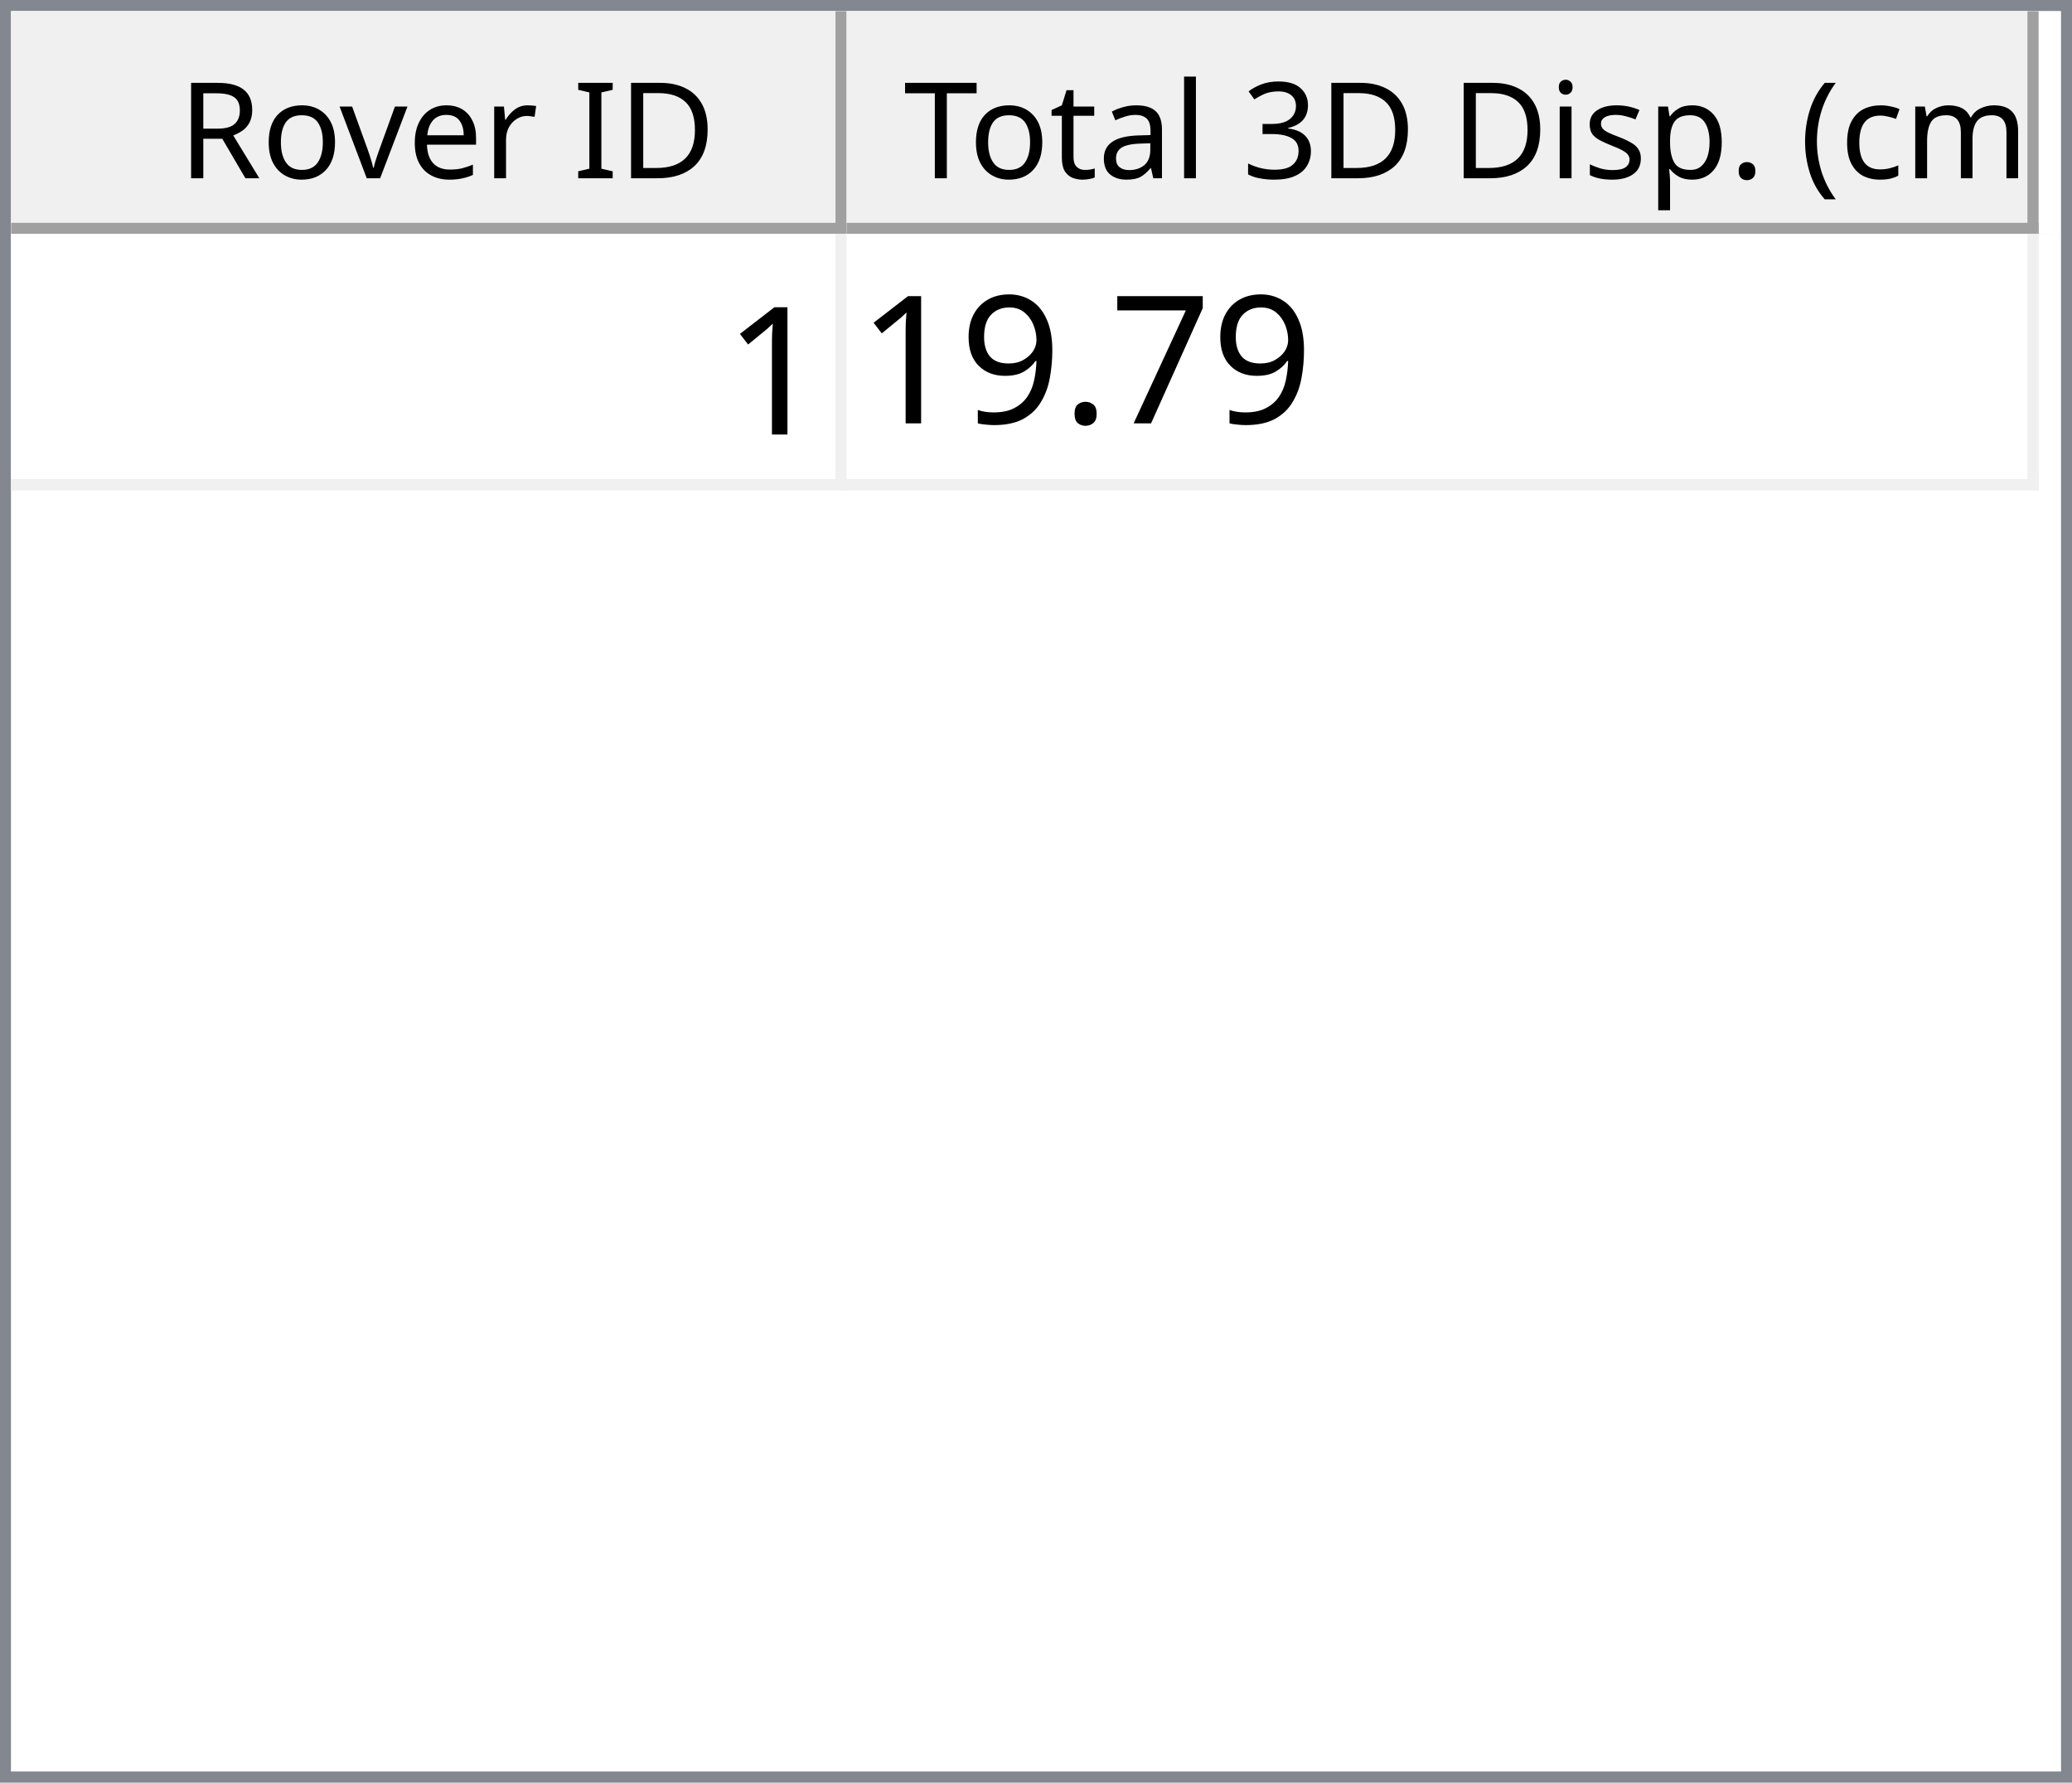
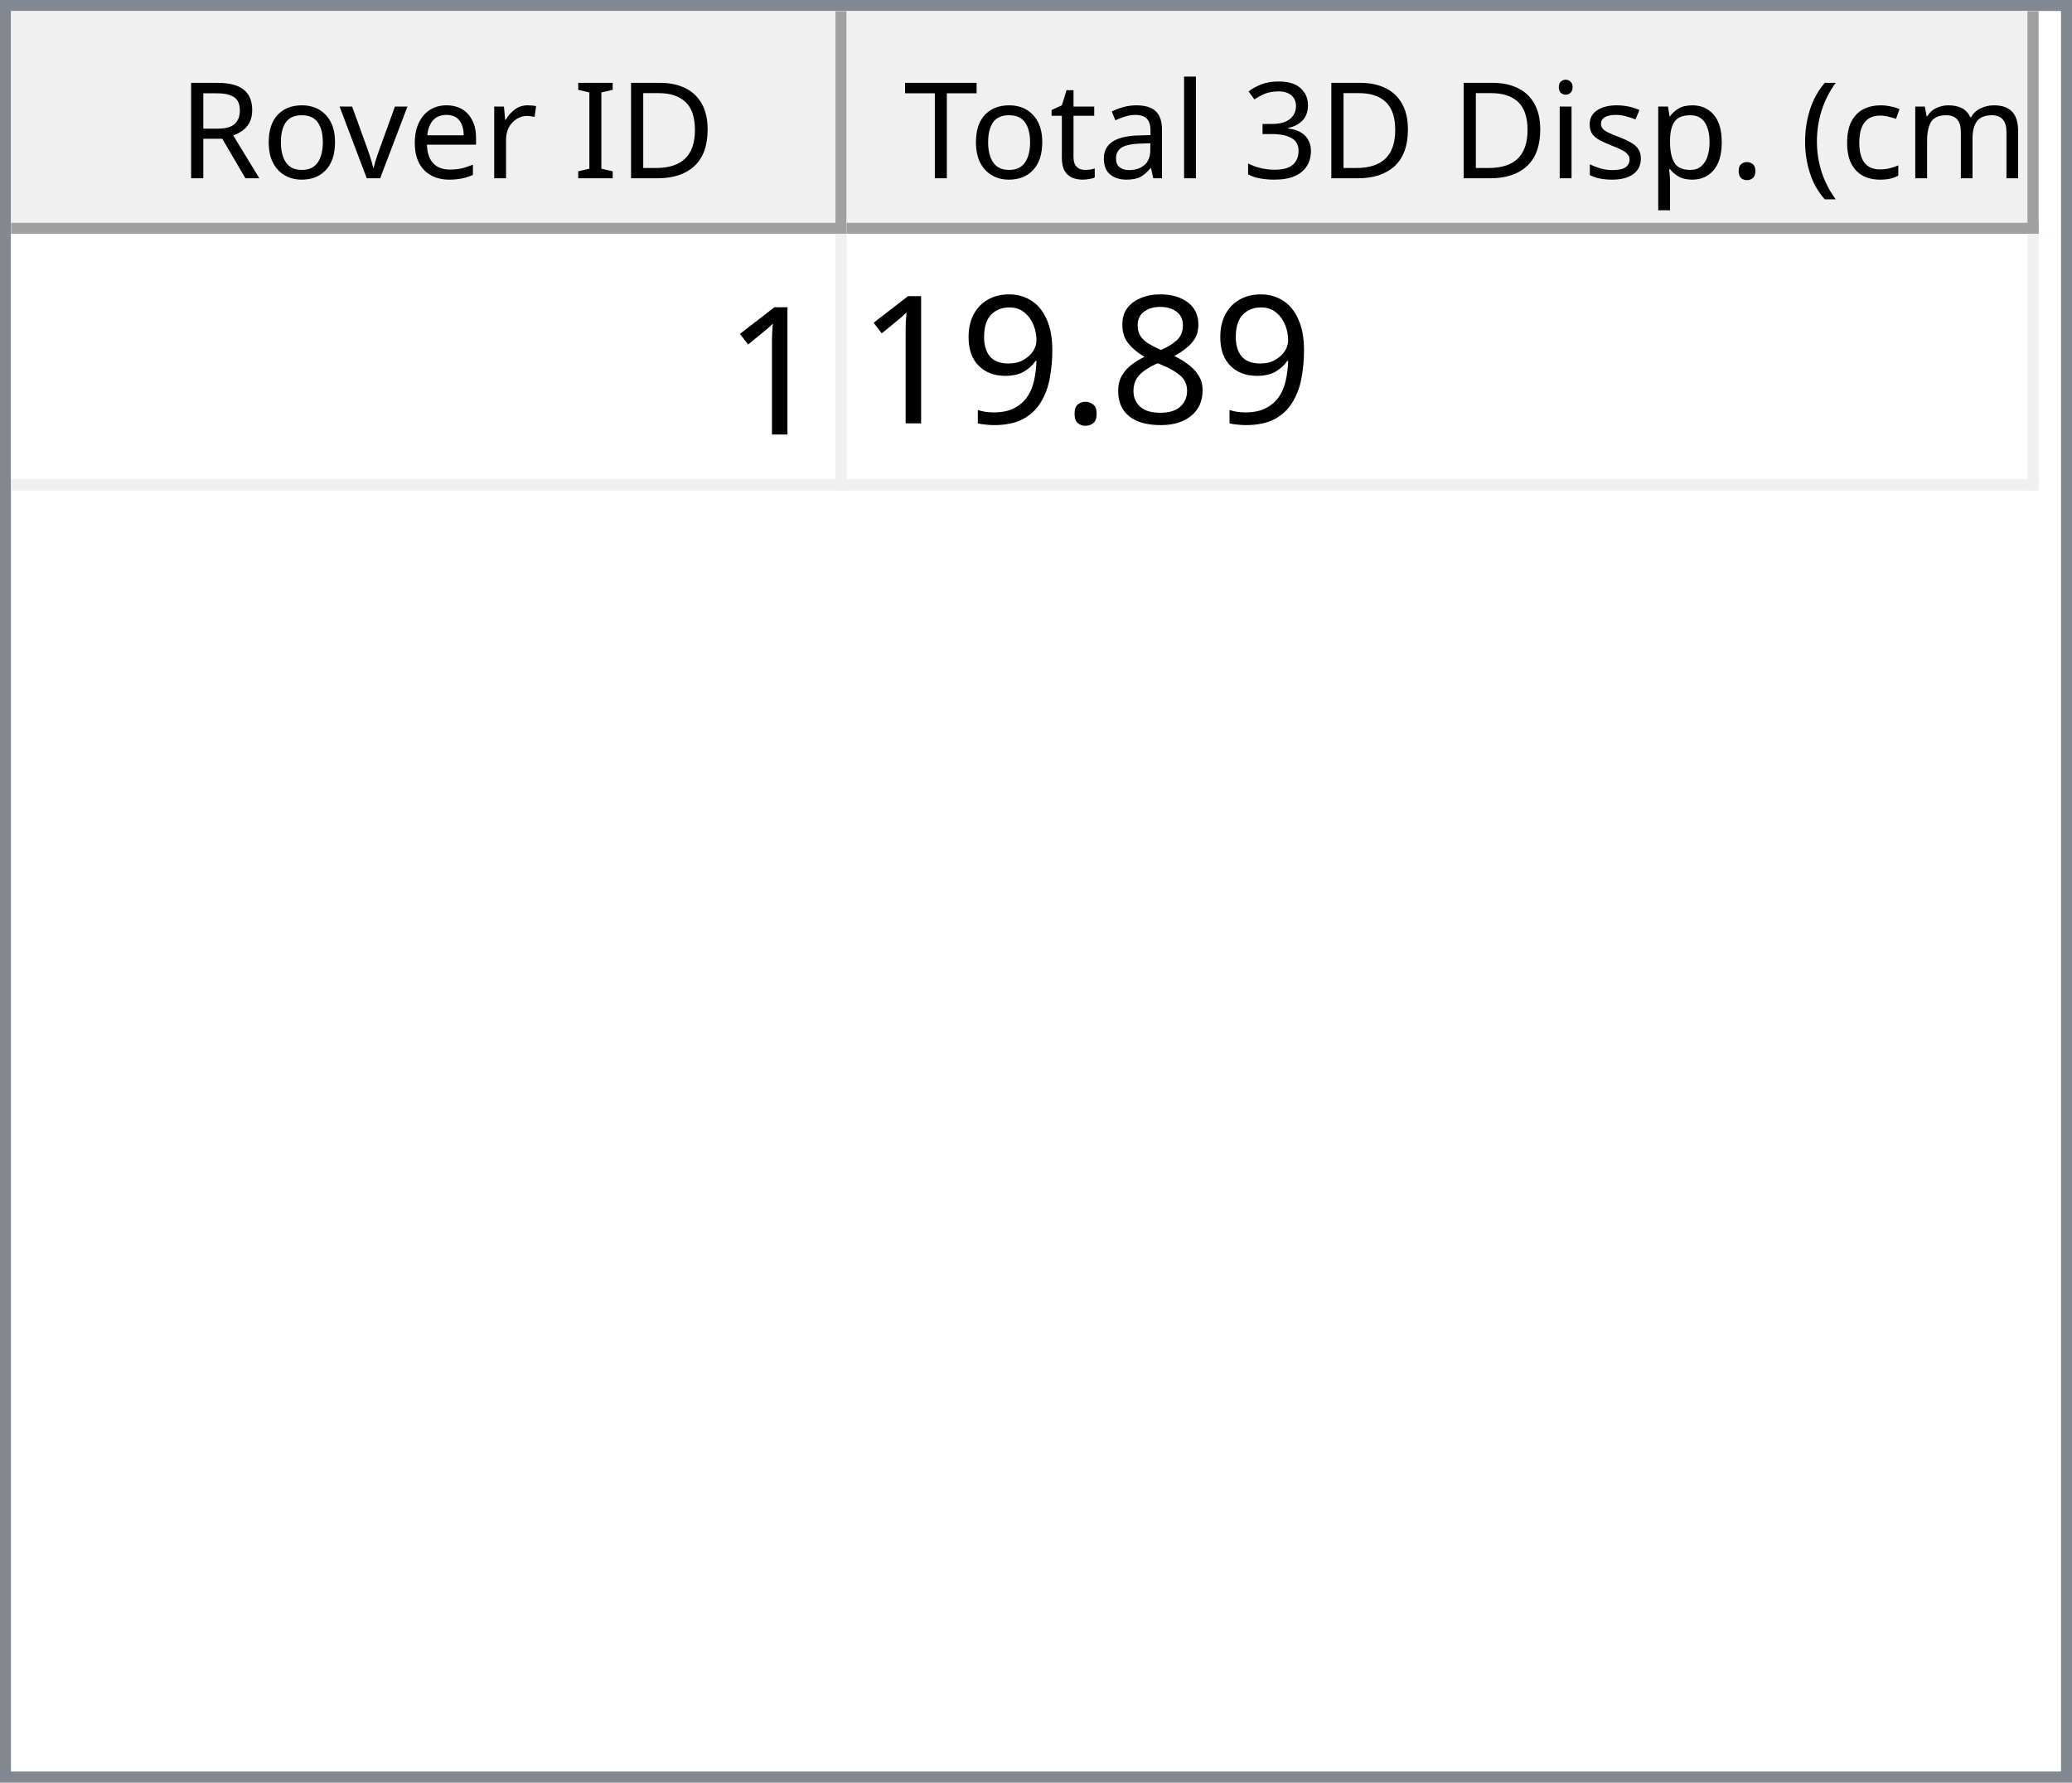
<svg xmlns="http://www.w3.org/2000/svg" style="fill-opacity:1; color-rendering:auto; color-interpolation:auto; text-rendering:auto; stroke:black; stroke-linecap:square; stroke-miterlimit:10; shape-rendering:auto; stroke-opacity:1; fill:black; stroke-dasharray:none; font-weight:normal; stroke-width:1; font-family:'Dialog'; font-style:normal; stroke-linejoin:miter; font-size:12px; stroke-dashoffset:0; image-rendering:auto;" width="186" height="160">
  <defs id="genericDefs" />
  <g>
    <defs id="defs1">
      <clipPath clipPathUnits="userSpaceOnUse" id="clipPath1">
        <path d="M0 0 L186 0 L186 160 L0 160 L0 0 Z" />
      </clipPath>
      <clipPath clipPathUnits="userSpaceOnUse" id="clipPath2">
        <path d="M0 0 L0 160 L186 160 L186 0 Z" />
      </clipPath>
      <clipPath clipPathUnits="userSpaceOnUse" id="clipPath3">
        <path d="M0 0 L0 20 L184 20 L184 0 Z" />
      </clipPath>
      <clipPath clipPathUnits="userSpaceOnUse" id="clipPath4">
        <path d="M0 0 L0 20 L75 20 L75 0 Z" />
      </clipPath>
      <clipPath clipPathUnits="userSpaceOnUse" id="clipPath5">
        <path d="M1 1 L1 19 L74 19 L74 1 Z" />
      </clipPath>
      <clipPath clipPathUnits="userSpaceOnUse" id="clipPath6">
        <path d="M0 0 L0 18 L73 18 L73 0 Z" />
      </clipPath>
      <clipPath clipPathUnits="userSpaceOnUse" id="clipPath7">
        <path d="M-0.5 -0.5 L-0.5 19.5 L74.5 19.5 L74.5 -0.5 Z" />
      </clipPath>
      <clipPath clipPathUnits="userSpaceOnUse" id="clipPath8">
        <path d="M0 0 L0 20 L107 20 L107 0 Z" />
      </clipPath>
      <clipPath clipPathUnits="userSpaceOnUse" id="clipPath9">
        <path d="M1 1 L1 19 L106 19 L106 1 Z" />
      </clipPath>
      <clipPath clipPathUnits="userSpaceOnUse" id="clipPath10">
        <path d="M0 0 L0 18 L105 18 L105 0 Z" />
      </clipPath>
      <clipPath clipPathUnits="userSpaceOnUse" id="clipPath11">
        <path d="M-0.5 -0.5 L-0.5 19.5 L106.5 19.5 L106.5 -0.5 Z" />
      </clipPath>
      <clipPath clipPathUnits="userSpaceOnUse" id="clipPath12">
        <path d="M0 0 L0 138 L184 138 L184 0 Z" />
      </clipPath>
      <clipPath clipPathUnits="userSpaceOnUse" id="clipPath13">
        <path d="M0 0 L0 23 L182 23 L182 0 Z" />
      </clipPath>
      <clipPath clipPathUnits="userSpaceOnUse" id="clipPath14">
        <path d="M-0.5 -0.5 L-0.5 22.5 L181.5 22.5 L181.5 -0.5 Z" />
      </clipPath>
      <clipPath clipPathUnits="userSpaceOnUse" id="clipPath15">
        <path d="M0 0 L0 22 L74 22 L74 0 Z" />
      </clipPath>
      <clipPath clipPathUnits="userSpaceOnUse" id="clipPath16">
        <path d="M0 0 L0 22 L106 22 L106 0 Z" />
      </clipPath>
      <font horiz-adv-x="64.551" id="font1">
        <font-face ascent="107.91" descent="25.098" units-per-em="100" style="font-style:normal; font-family:Segoe UI; font-weight:normal;" />
        <missing-glyph horiz-adv-x="64.551" d="M8.109 0 L8.109 68.266 L56.453 68.266 L56.453 0 L8.109 0 ZM15.328 7.234 L49.219 7.234 L49.219 61.031 L15.328 61.031 L15.328 7.234 Z" />
        <glyph unicode="D" horiz-adv-x="70.117" d="M9.188 0 L9.188 70.016 L28.516 70.016 Q65.531 70.016 65.531 35.891 Q65.531 19.672 55.25 9.836 Q44.969 0 27.734 0 L9.188 0 ZM17.391 62.594 L17.391 7.422 L27.828 7.422 Q41.609 7.422 49.273 14.797 Q56.938 22.172 56.938 35.688 Q56.938 62.594 28.328 62.594 L17.391 62.594 Z" />
        <glyph unicode="I" horiz-adv-x="26.611" d="M17.391 0 L9.188 0 L9.188 70.016 L17.391 70.016 L17.391 0 Z" />
        <glyph unicode=" " horiz-adv-x="27.393" d="" />
        <glyph unicode="r" horiz-adv-x="34.766" d="M34.188 41.891 Q32.078 43.5 28.125 43.5 Q23 43.5 19.555 38.672 Q16.109 33.844 16.109 25.484 L16.109 0 L8.109 0 L8.109 50 L16.109 50 L16.109 39.703 L16.312 39.703 Q18.016 44.969 21.531 47.922 Q25.047 50.875 29.391 50.875 Q32.516 50.875 34.188 50.203 L34.188 41.891 Z" />
        <glyph unicode="e" horiz-adv-x="52.295" d="M48.297 23 L12.984 23 Q13.188 14.656 17.484 10.109 Q21.781 5.562 29.297 5.562 Q37.75 5.562 44.828 11.141 L44.828 3.609 Q38.234 -1.172 27.391 -1.172 Q16.797 -1.172 10.742 5.641 Q4.688 12.453 4.688 24.812 Q4.688 36.469 11.305 43.82 Q17.922 51.172 27.734 51.172 Q37.547 51.172 42.922 44.828 Q48.297 38.484 48.297 27.203 L48.297 23 ZM40.094 29.781 Q40.047 36.719 36.75 40.578 Q33.453 44.438 27.594 44.438 Q21.922 44.438 17.969 40.383 Q14.016 36.328 13.094 29.781 L40.094 29.781 Z" />
        <glyph unicode="v" horiz-adv-x="47.9" d="M47.406 50 L27.484 0 L19.625 0 L0.688 50 L9.469 50 L22.172 13.672 Q23.578 9.672 23.922 6.688 L24.125 6.688 Q24.609 10.453 25.688 13.484 L38.969 50 L47.406 50 Z" />
        <glyph unicode="o" horiz-adv-x="58.594" d="M29 -1.172 Q17.922 -1.172 11.305 5.836 Q4.688 12.844 4.688 24.422 Q4.688 37.016 11.57 44.094 Q18.453 51.172 30.172 51.172 Q41.359 51.172 47.633 44.289 Q53.906 37.406 53.906 25.203 Q53.906 13.234 47.141 6.031 Q40.375 -1.172 29 -1.172 ZM29.594 44.438 Q21.875 44.438 17.383 39.188 Q12.891 33.938 12.891 24.703 Q12.891 15.828 17.43 10.695 Q21.969 5.562 29.594 5.562 Q37.359 5.562 41.531 10.594 Q45.703 15.625 45.703 24.906 Q45.703 34.281 41.531 39.359 Q37.359 44.438 29.594 44.438 Z" />
        <glyph unicode="R" horiz-adv-x="59.814" d="M59.375 0 L49.609 0 L37.891 19.625 Q36.281 22.359 34.766 24.289 Q33.25 26.219 31.664 27.438 Q30.078 28.656 28.25 29.219 Q26.422 29.781 24.125 29.781 L17.391 29.781 L17.391 0 L9.188 0 L9.188 70.016 L30.078 70.016 Q34.672 70.016 38.555 68.867 Q42.438 67.719 45.289 65.375 Q48.141 63.031 49.758 59.547 Q51.375 56.062 51.375 51.375 Q51.375 47.703 50.273 44.656 Q49.172 41.609 47.148 39.211 Q45.125 36.812 42.266 35.133 Q39.406 33.453 35.844 32.516 L35.844 32.328 Q37.594 31.547 38.891 30.547 Q40.188 29.547 41.359 28.18 Q42.531 26.812 43.68 25.078 Q44.828 23.344 46.234 21.047 L59.375 0 ZM17.391 62.594 L17.391 37.203 L28.516 37.203 Q31.594 37.203 34.203 38.133 Q36.812 39.062 38.719 40.797 Q40.625 42.531 41.703 45.047 Q42.781 47.562 42.781 50.688 Q42.781 56.297 39.141 59.445 Q35.5 62.594 28.609 62.594 L17.391 62.594 Z" />
        <glyph unicode=")" horiz-adv-x="30.176" d="M8.297 -15.922 L1.172 -15.922 Q16.406 2.344 16.406 26.812 Q16.406 51.469 1.078 70.016 L8.297 70.016 Q23.531 52.156 23.531 26.703 Q23.531 1.375 8.297 -15.922 Z" />
        <glyph unicode="m" horiz-adv-x="86.133" d="M79.109 0 L71.094 0 L71.094 28.719 Q71.094 37.016 68.531 40.727 Q65.969 44.438 59.906 44.438 Q54.781 44.438 51.195 39.75 Q47.609 35.062 47.609 28.516 L47.609 0 L39.594 0 L39.594 29.688 Q39.594 44.438 28.219 44.438 Q22.953 44.438 19.531 40.016 Q16.109 35.594 16.109 28.516 L16.109 0 L8.109 0 L8.109 50 L16.109 50 L16.109 42.094 L16.312 42.094 Q21.625 51.172 31.844 51.172 Q36.969 51.172 40.773 48.312 Q44.578 45.453 46 40.828 Q51.562 51.172 62.594 51.172 Q79.109 51.172 79.109 30.812 L79.109 0 Z" />
        <glyph unicode="c" horiz-adv-x="46.191" d="M42.188 2.297 Q36.422 -1.172 28.516 -1.172 Q17.828 -1.172 11.258 5.789 Q4.688 12.75 4.688 23.828 Q4.688 36.188 11.766 43.68 Q18.844 51.172 30.672 51.172 Q37.25 51.172 42.281 48.734 L42.281 40.531 Q36.719 44.438 30.375 44.438 Q22.703 44.438 17.797 38.945 Q12.891 33.453 12.891 24.516 Q12.891 15.719 17.508 10.641 Q22.125 5.562 29.891 5.562 Q36.422 5.562 42.188 9.906 L42.188 2.297 Z" />
        <glyph unicode="(" horiz-adv-x="30.176" d="M29.109 -15.922 L21.969 -15.922 Q6.844 1.375 6.844 26.703 Q6.844 52.156 21.969 70.016 L29.203 70.016 Q13.875 51.469 13.875 26.812 Q13.875 2.344 29.109 -15.922 Z" />
        <glyph unicode="." horiz-adv-x="21.68" d="M10.891 -1.078 Q8.641 -1.078 7.055 0.539 Q5.469 2.156 5.469 4.391 Q5.469 6.641 7.055 8.273 Q8.641 9.906 10.891 9.906 Q13.188 9.906 14.797 8.273 Q16.406 6.641 16.406 4.391 Q16.406 2.156 14.797 0.539 Q13.188 -1.078 10.891 -1.078 Z" />
        <glyph unicode="p" horiz-adv-x="58.789" d="M16.312 7.234 L16.109 7.234 L16.109 -23 L8.109 -23 L8.109 50 L16.109 50 L16.109 41.219 L16.312 41.219 Q22.219 51.172 33.594 51.172 Q43.266 51.172 48.688 44.461 Q54.109 37.75 54.109 26.469 Q54.109 13.922 48 6.375 Q41.891 -1.172 31.297 -1.172 Q21.578 -1.172 16.312 7.234 ZM16.109 27.391 L16.109 20.406 Q16.109 14.203 20.141 9.883 Q24.172 5.562 30.375 5.562 Q37.641 5.562 41.773 11.133 Q45.906 16.703 45.906 26.609 Q45.906 34.969 42.047 39.703 Q38.188 44.438 31.594 44.438 Q24.609 44.438 20.359 39.578 Q16.109 34.719 16.109 27.391 Z" />
        <glyph unicode="s" horiz-adv-x="42.432" d="M5.078 1.812 L5.078 10.406 Q11.625 5.562 19.484 5.562 Q30.031 5.562 30.031 12.594 Q30.031 14.594 29.125 15.992 Q28.219 17.391 26.68 18.461 Q25.141 19.531 23.07 20.383 Q21 21.234 18.609 22.172 Q15.281 23.484 12.766 24.828 Q10.25 26.172 8.57 27.859 Q6.891 29.547 6.031 31.695 Q5.172 33.844 5.172 36.719 Q5.172 40.234 6.789 42.945 Q8.406 45.656 11.086 47.484 Q13.766 49.312 17.211 50.242 Q20.656 51.172 24.312 51.172 Q30.812 51.172 35.938 48.922 L35.938 40.828 Q30.422 44.438 23.25 44.438 Q21 44.438 19.195 43.922 Q17.391 43.406 16.094 42.477 Q14.797 41.547 14.086 40.258 Q13.375 38.969 13.375 37.406 Q13.375 35.453 14.086 34.133 Q14.797 32.812 16.164 31.789 Q17.531 30.766 19.484 29.938 Q21.438 29.109 23.922 28.125 Q27.25 26.859 29.883 25.516 Q32.516 24.172 34.375 22.484 Q36.234 20.797 37.234 18.602 Q38.234 16.406 38.234 13.375 Q38.234 9.672 36.602 6.938 Q34.969 4.203 32.234 2.398 Q29.5 0.594 25.93 -0.289 Q22.359 -1.172 18.453 -1.172 Q10.75 -1.172 5.078 1.812 Z" />
        <glyph unicode="i" horiz-adv-x="24.219" d="M12.203 62.703 Q10.062 62.703 8.547 64.164 Q7.031 65.625 7.031 67.875 Q7.031 70.125 8.547 71.609 Q10.062 73.094 12.203 73.094 Q14.406 73.094 15.945 71.609 Q17.484 70.125 17.484 67.875 Q17.484 65.719 15.945 64.211 Q14.406 62.703 12.203 62.703 ZM16.109 0 L8.109 0 L8.109 50 L16.109 50 L16.109 0 Z" />
        <glyph unicode="3" horiz-adv-x="53.906" d="M46.531 19.828 Q46.531 15.094 44.75 11.211 Q42.969 7.328 39.719 4.57 Q36.469 1.812 31.93 0.297 Q27.391 -1.219 21.922 -1.219 Q11.922 -1.219 6 2.594 L6 11.188 Q13.094 5.609 22.219 5.609 Q25.875 5.609 28.828 6.539 Q31.781 7.469 33.906 9.227 Q36.031 10.984 37.18 13.477 Q38.328 15.969 38.328 19.094 Q38.328 32.812 18.797 32.812 L12.984 32.812 L12.984 39.594 L18.5 39.594 Q35.797 39.594 35.797 52.484 Q35.797 64.406 22.609 64.406 Q15.188 64.406 8.688 59.422 L8.688 67.188 Q15.375 71.188 24.609 71.188 Q29 71.188 32.57 69.969 Q36.141 68.75 38.68 66.555 Q41.219 64.359 42.609 61.281 Q44 58.203 44 54.5 Q44 40.672 30.031 36.719 L30.031 36.531 Q33.594 36.141 36.625 34.797 Q39.656 33.453 41.852 31.305 Q44.047 29.156 45.289 26.25 Q46.531 23.344 46.531 19.828 Z" />
        <glyph unicode="l" horiz-adv-x="24.219" d="M16.109 0 L8.109 0 L8.109 74.031 L16.109 74.031 L16.109 0 Z" />
        <glyph unicode="a" horiz-adv-x="50.879" d="M43.891 0 L35.891 0 L35.891 7.812 L35.688 7.812 Q30.469 -1.172 20.312 -1.172 Q12.844 -1.172 8.617 2.781 Q4.391 6.734 4.391 13.281 Q4.391 27.297 20.906 29.594 L35.891 31.688 Q35.891 44.438 25.594 44.438 Q16.547 44.438 9.281 38.281 L9.281 46.484 Q16.656 51.172 26.266 51.172 Q43.891 51.172 43.891 32.516 L43.891 0 ZM35.891 25.297 L23.828 23.641 Q18.266 22.859 15.43 20.875 Q12.594 18.891 12.594 13.875 Q12.594 10.203 15.211 7.883 Q17.828 5.562 22.172 5.562 Q28.125 5.562 32.008 9.742 Q35.891 13.922 35.891 20.312 L35.891 25.297 Z" />
        <glyph unicode="t" horiz-adv-x="33.887" d="M31.297 0.484 Q28.469 -1.078 23.828 -1.078 Q10.688 -1.078 10.688 13.578 L10.688 43.172 L2.094 43.172 L2.094 50 L10.688 50 L10.688 62.203 L18.703 64.797 L18.703 50 L31.297 50 L31.297 43.172 L18.703 43.172 L18.703 14.984 Q18.703 9.969 20.414 7.82 Q22.125 5.672 26.078 5.672 Q29.109 5.672 31.297 7.328 L31.297 0.484 Z" />
        <glyph unicode="T" horiz-adv-x="52.393" d="M50.594 62.594 L30.375 62.594 L30.375 0 L22.172 0 L22.172 62.594 L2 62.594 L2 70.016 L50.594 70.016 L50.594 62.594 Z" />
      </font>
      <font horiz-adv-x="75.0" id="font2">
        <font-face ascent="100.537" descent="21.973" units-per-em="100" style="font-style:normal; font-family:sans-serif; font-weight:normal;" />
        <missing-glyph horiz-adv-x="75.0" d="M12.5 0 L12.5 62.5 L62.5 62.5 L62.5 0 L12.5 0 ZM14.062 1.562 L60.938 1.562 L60.938 60.938 L14.062 60.938 L14.062 1.562 Z" />
        <glyph unicode="1" horiz-adv-x="55.615" d="M37.25 0 L28.469 0 L28.469 56 Q25.297 52.984 20.141 49.953 Q14.984 46.922 10.891 45.406 L10.891 53.906 Q18.266 57.375 23.781 62.305 Q29.297 67.234 31.594 71.875 L37.25 71.875 L37.25 0 Z" />
-         <glyph unicode="7" horiz-adv-x="55.615" d="M4.734 62.203 L4.734 70.656 L51.078 70.656 L51.078 63.812 Q44.234 56.547 37.523 44.484 Q30.812 32.422 27.156 19.672 Q24.516 10.688 23.781 0 L14.75 0 Q14.891 8.453 18.062 20.414 Q21.234 32.375 27.172 43.484 Q33.109 54.594 39.797 62.203 L4.734 62.203 Z" />
+         <glyph unicode="8" horiz-adv-x="55.615" d="M17.672 38.812 Q12.203 40.828 9.57 44.539 Q6.938 48.25 6.938 53.422 Q6.938 61.234 12.555 66.555 Q18.172 71.875 27.484 71.875 Q36.859 71.875 42.578 66.43 Q48.297 60.984 48.297 53.172 Q48.297 48.188 45.68 44.508 Q43.062 40.828 37.75 38.812 Q44.344 36.672 47.781 31.883 Q51.219 27.094 51.219 20.453 Q51.219 11.281 44.727 5.031 Q38.234 -1.219 27.641 -1.219 Q17.047 -1.219 10.547 5.055 Q4.047 11.328 4.047 20.703 Q4.047 27.688 7.594 32.398 Q11.141 37.109 17.672 38.812 ZM15.922 53.719 Q15.922 48.641 19.195 45.414 Q22.469 42.188 27.688 42.188 Q32.766 42.188 36.016 45.383 Q39.266 48.578 39.266 53.219 Q39.266 58.062 35.914 61.359 Q32.562 64.656 27.594 64.656 Q22.562 64.656 19.242 61.43 Q15.922 58.203 15.922 53.719 ZM13.094 20.656 Q13.094 16.891 14.875 13.375 Q16.656 9.859 20.172 7.93 Q23.688 6 27.734 6 Q34.031 6 38.133 10.055 Q42.234 14.109 42.234 20.359 Q42.234 26.703 38.016 30.859 Q33.797 35.016 27.438 35.016 Q21.234 35.016 17.164 30.914 Q13.094 26.812 13.094 20.656 Z" />
        <glyph unicode="." horiz-adv-x="27.783" d="M9.078 0 L9.078 10.016 L19.094 10.016 L19.094 0 L9.078 0 Z" />
        <glyph unicode="9" horiz-adv-x="55.615" d="M5.469 16.547 L13.922 17.328 Q14.984 11.375 18.016 8.688 Q21.047 6 25.781 6 Q29.828 6 32.883 7.859 Q35.938 9.719 37.891 12.82 Q39.844 15.922 41.164 21.195 Q42.484 26.469 42.484 31.938 Q42.484 32.516 42.438 33.688 Q39.797 29.5 35.234 26.883 Q30.672 24.266 25.344 24.266 Q16.453 24.266 10.305 30.711 Q4.156 37.156 4.156 47.703 Q4.156 58.594 10.578 65.234 Q17 71.875 26.656 71.875 Q33.641 71.875 39.43 68.117 Q45.219 64.359 48.219 57.398 Q51.219 50.438 51.219 37.25 Q51.219 23.531 48.242 15.406 Q45.266 7.281 39.383 3.031 Q33.5 -1.219 25.594 -1.219 Q17.188 -1.219 11.867 3.445 Q6.547 8.109 5.469 16.547 ZM41.453 48.141 Q41.453 55.719 37.43 60.156 Q33.406 64.594 27.734 64.594 Q21.875 64.594 17.531 59.812 Q13.188 55.031 13.188 47.406 Q13.188 40.578 17.312 36.305 Q21.438 32.031 27.484 32.031 Q33.594 32.031 37.523 36.305 Q41.453 40.578 41.453 48.141 Z" />
      </font>
    </defs>
    <g style="fill:white; stroke:white;">
      <rect x="0" y="0" width="186" style="clip-path:url(#clipPath1); stroke:none;" height="160" />
    </g>
    <g style="fill:white; text-rendering:optimizeSpeed; color-rendering:optimizeSpeed; image-rendering:optimizeSpeed; shape-rendering:crispEdges; stroke:white; color-interpolation:sRGB;">
      <rect x="0" width="186" height="160" y="0" style="stroke:none;" />
      <path style="stroke:none;" d="M0 160 L186 160 L186 0 L0 0 Z" />
    </g>
    <g style="fill:rgb(240,240,240); font-family:'Segoe UI'; stroke:rgb(240,240,240);">
      <rect x="0" y="0" width="186" style="clip-path:url(#clipPath2); stroke:none;" height="160" />
    </g>
    <g style="fill:rgb(130,135,144); font-family:'Segoe UI'; stroke:rgb(130,135,144);">
      <path d="M0 0 L186 0 L186 160 L0 160 L0 0 ZM1 1 L185 1 L185 159 L1 159 L1 1 Z" style="fill-rule:evenodd; clip-path:url(#clipPath2); stroke:none;" />
    </g>
    <g style="fill:white; font-family:'Segoe UI'; stroke:white;" transform="translate(1,1)">
      <rect x="0" y="0" width="184" style="clip-path:url(#clipPath3); stroke:none;" height="20" />
    </g>
    <g style="fill:rgb(240,240,240); font-family:'Segoe UI'; stroke:rgb(240,240,240);" transform="translate(1,1)">
      <rect x="0" y="0" width="75" style="clip-path:url(#clipPath4); stroke:none;" height="20" />
    </g>
    <g style="font-family:'Segoe UI';" transform="translate(2,2)">
      <text x="14" xml:space="preserve" y="14" style="clip-path:url(#clipPath6); stroke:none;">Rover ID</text>
    </g>
    <g style="fill:rgb(160,160,160); font-family:'Segoe UI'; stroke:rgb(160,160,160); stroke-linejoin:bevel;" transform="translate(1.5,1.5)">
      <line x1="74" x2="74" y1="0" style="fill:none; clip-path:url(#clipPath7);" y2="19" />
    </g>
    <g style="fill:rgb(160,160,160); font-family:'Segoe UI'; stroke:rgb(160,160,160); stroke-linejoin:bevel;" transform="matrix(1,0,0,1,1,1) translate(0.5,0.5)">
      <line x1="0" x2="74" y1="19" style="fill:none; clip-path:url(#clipPath7);" y2="19" />
    </g>
    <g style="fill:rgb(240,240,240); font-family:'Segoe UI'; stroke:rgb(240,240,240);" transform="translate(76,1)">
      <rect x="0" y="0" width="107" style="clip-path:url(#clipPath8); stroke:none;" height="20" />
    </g>
    <g style="font-family:'Segoe UI';" transform="translate(77,2)">
      <text x="1" xml:space="preserve" y="14" style="clip-path:url(#clipPath10); stroke:none;"> Total 3D Disp. (cm)</text>
    </g>
    <g style="fill:rgb(160,160,160); font-family:'Segoe UI'; stroke:rgb(160,160,160); stroke-linejoin:bevel;" transform="translate(76.5,1.5)">
      <line x1="106" x2="106" y1="0" style="fill:none; clip-path:url(#clipPath11);" y2="19" />
    </g>
    <g style="fill:rgb(160,160,160); font-family:'Segoe UI'; stroke:rgb(160,160,160); stroke-linejoin:bevel;" transform="matrix(1,0,0,1,76,1) translate(0.5,0.5)">
      <line x1="0" x2="106" y1="19" style="fill:none; clip-path:url(#clipPath11);" y2="19" />
    </g>
    <g style="fill:white; font-family:'Segoe UI'; stroke:white;" transform="translate(1,21)">
      <rect x="0" y="0" width="184" style="clip-path:url(#clipPath12); stroke:none;" height="138" />
    </g>
    <g style="fill:rgb(240,240,240); font-size:16px; font-family:sans-serif; stroke:rgb(240,240,240);" transform="translate(1,21)">
      <rect x="0" y="0" width="182" style="clip-path:url(#clipPath13); stroke:none;" height="23" />
      <line transform="translate(0.5,0.5)" x1="0" x2="181" y1="22" style="clip-path:url(#clipPath14); fill:none; stroke-linejoin:bevel;" y2="22" />
    </g>
    <g transform="matrix(1,0,0,1,1,21) translate(0.5,0.5)" style="fill:rgb(240,240,240); font-size:16px; font-family:sans-serif; stroke:rgb(240,240,240); stroke-linejoin:bevel;">
      <line x1="74" x2="74" y1="0" style="fill:none; clip-path:url(#clipPath14);" y2="22" />
    </g>
    <g transform="matrix(1,0,0,1,1,21) translate(0.5,0.5)" style="fill:rgb(240,240,240); font-size:16px; font-family:sans-serif; stroke:rgb(240,240,240); stroke-linejoin:bevel;">
      <line x1="181" x2="181" y1="0" style="fill:none; clip-path:url(#clipPath14);" y2="22" />
    </g>
    <g style="fill:white; font-size:16px; font-family:sans-serif; stroke:white;" transform="matrix(1,0,0,1,1,21)">
      <rect x="0" y="0" width="74" style="clip-path:url(#clipPath15); stroke:none;" height="22" />
      <text x="64" y="18" style="fill:black; clip-path:url(#clipPath15); stroke:none;" xml:space="preserve">1</text>
    </g>
    <g style="fill:white; font-size:16px; font-family:sans-serif; stroke:white;" transform="matrix(1,0,0,1,1,21) translate(75,0)">
      <rect x="0" y="0" width="106" style="clip-path:url(#clipPath16); stroke:none;" height="22" />
-       <text x="1" y="17" style="fill:black; clip-path:url(#clipPath16); stroke:none;" xml:space="preserve">19.79</text>
+       <text x="1" y="17" style="fill:black; clip-path:url(#clipPath16); stroke:none;" xml:space="preserve">19.89</text>
    </g>
  </g>
</svg>
